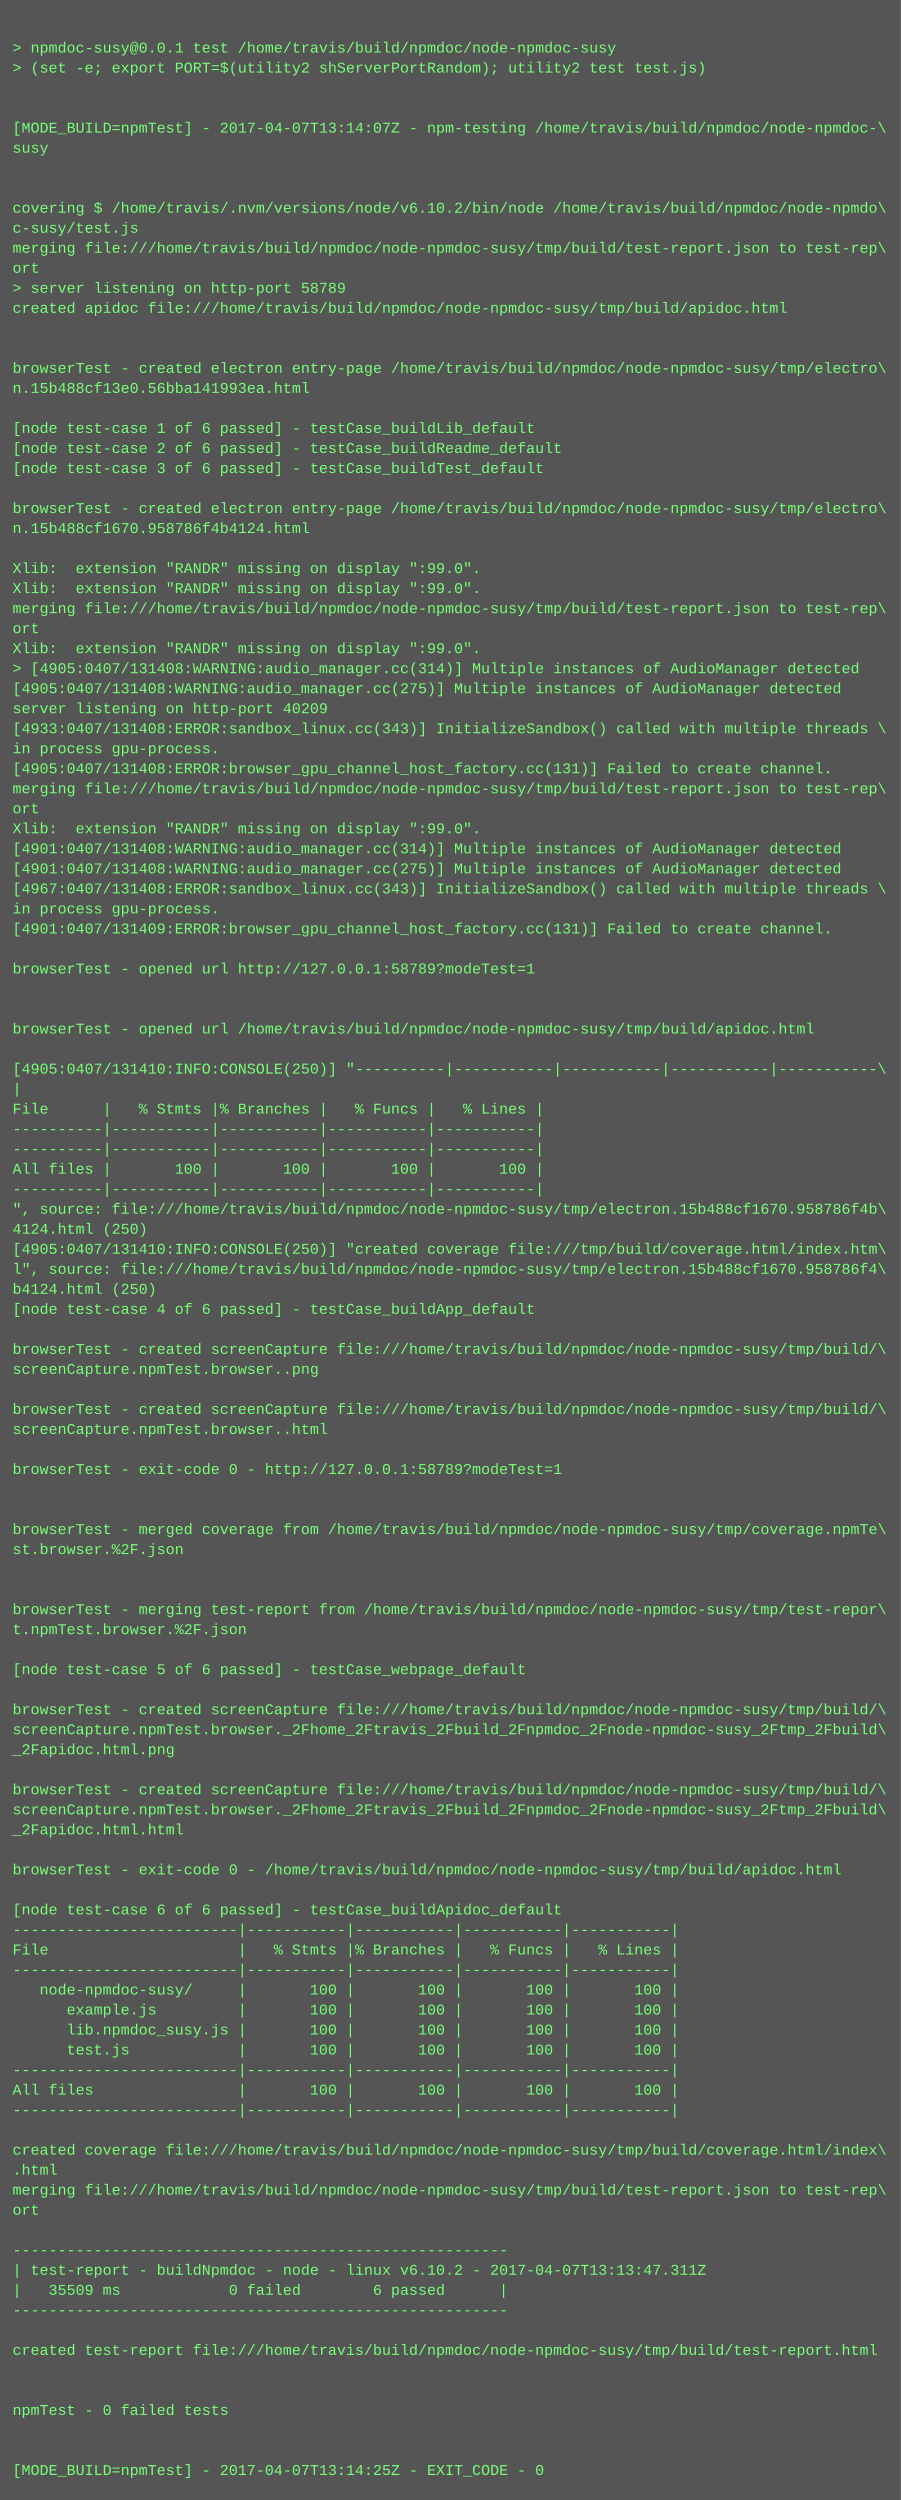
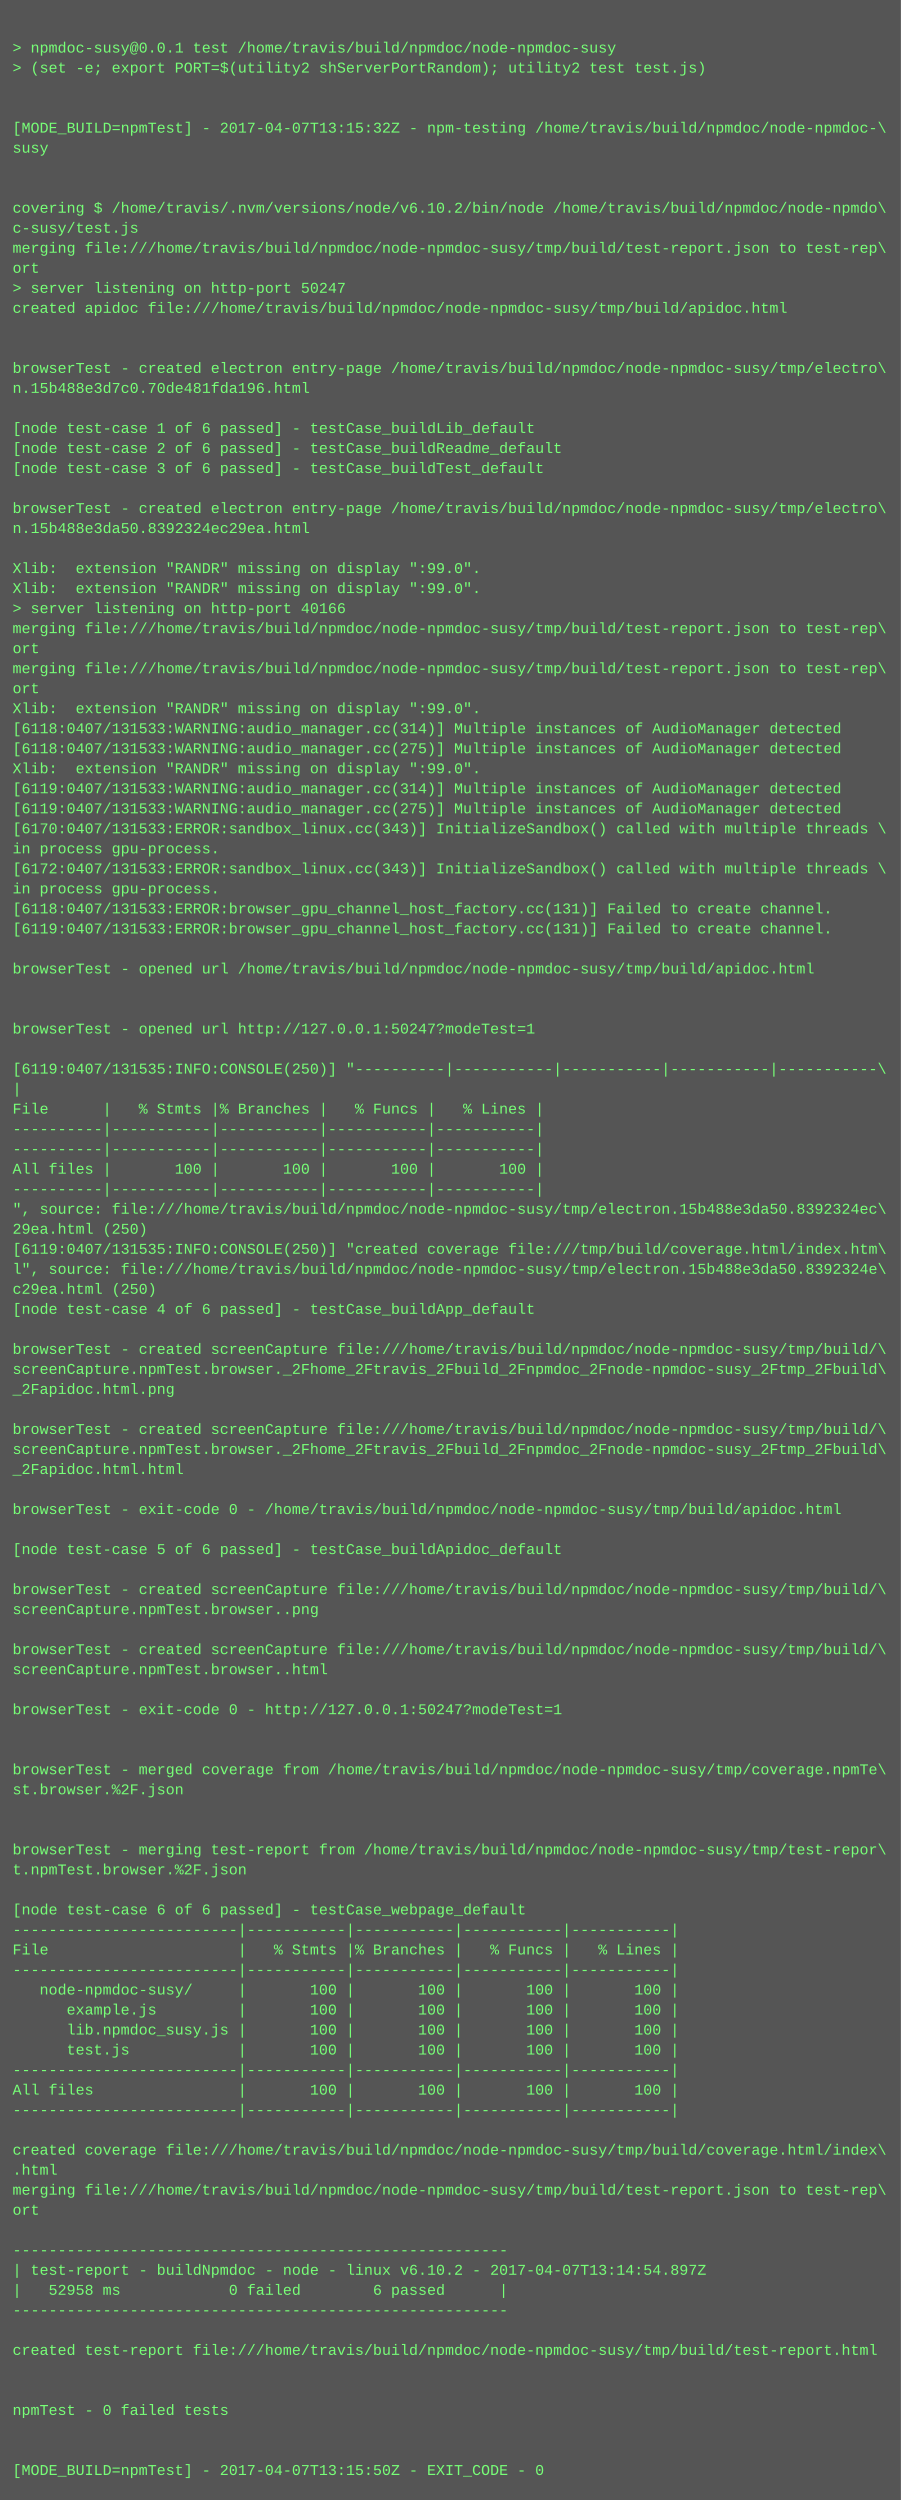
<svg xmlns="http://www.w3.org/2000/svg" height="1998" width="720">
  <rect height="1998" fill="#555" width="720" />
  <text fill="#7f7" font-family="Courier New" font-size="12" xml:space="preserve">
    <tspan x="10" y="26" />
    <tspan x="10" y="42">&gt; npmdoc-susy@0.0.1 test /home/travis/build/npmdoc/node-npmdoc-susy</tspan>
    <tspan x="10" y="58">&gt; (set -e; export PORT=$(utility2 shServerPortRandom); utility2 test test.js)</tspan>
    <tspan x="10" y="74" />
    <tspan x="10" y="90" />
-     <tspan x="10" y="106">[MODE_BUILD=npmTest] - 2017-04-07T13:14:07Z - npm-testing /home/travis/build/npmdoc/node-npmdoc-\</tspan>
+     <tspan x="10" y="106">[MODE_BUILD=npmTest] - 2017-04-07T13:15:32Z - npm-testing /home/travis/build/npmdoc/node-npmdoc-\</tspan>
    <tspan x="10" y="122">susy</tspan>
    <tspan x="10" y="138" />
    <tspan x="10" y="154" />
    <tspan x="10" y="170">covering $ /home/travis/.nvm/versions/node/v6.10.2/bin/node /home/travis/build/npmdoc/node-npmdo\</tspan>
    <tspan x="10" y="186">c-susy/test.js</tspan>
    <tspan x="10" y="202">merging file:///home/travis/build/npmdoc/node-npmdoc-susy/tmp/build/test-report.json to test-rep\</tspan>
    <tspan x="10" y="218">ort</tspan>
-     <tspan x="10" y="234">&gt; server listening on http-port 58789</tspan>
+     <tspan x="10" y="234">&gt; server listening on http-port 50247</tspan>
    <tspan x="10" y="250">created apidoc file:///home/travis/build/npmdoc/node-npmdoc-susy/tmp/build/apidoc.html</tspan>
    <tspan x="10" y="266" />
    <tspan x="10" y="282" />
    <tspan x="10" y="298">browserTest - created electron entry-page /home/travis/build/npmdoc/node-npmdoc-susy/tmp/electro\</tspan>
-     <tspan x="10" y="314">n.15b488cf13e0.56bba141993ea.html</tspan>
+     <tspan x="10" y="314">n.15b488e3d7c0.70de481fda196.html</tspan>
    <tspan x="10" y="330" />
    <tspan x="10" y="346">[node test-case 1 of 6 passed] - testCase_buildLib_default</tspan>
    <tspan x="10" y="362">[node test-case 2 of 6 passed] - testCase_buildReadme_default</tspan>
    <tspan x="10" y="378">[node test-case 3 of 6 passed] - testCase_buildTest_default</tspan>
    <tspan x="10" y="394" />
    <tspan x="10" y="410">browserTest - created electron entry-page /home/travis/build/npmdoc/node-npmdoc-susy/tmp/electro\</tspan>
-     <tspan x="10" y="426">n.15b488cf1670.958786f4b4124.html</tspan>
+     <tspan x="10" y="426">n.15b488e3da50.8392324ec29ea.html</tspan>
    <tspan x="10" y="442" />
    <tspan x="10" y="458">Xlib:  extension "RANDR" missing on display ":99.0".</tspan>
    <tspan x="10" y="474">Xlib:  extension "RANDR" missing on display ":99.0".</tspan>
-     <tspan x="10" y="490">merging file:///home/travis/build/npmdoc/node-npmdoc-susy/tmp/build/test-report.json to test-rep\</tspan>
-     <tspan x="10" y="506">ort</tspan>
-     <tspan x="10" y="522">Xlib:  extension "RANDR" missing on display ":99.0".</tspan>
-     <tspan x="10" y="538">&gt; [4905:0407/131408:WARNING:audio_manager.cc(314)] Multiple instances of AudioManager detected</tspan>
-     <tspan x="10" y="554">[4905:0407/131408:WARNING:audio_manager.cc(275)] Multiple instances of AudioManager detected</tspan>
-     <tspan x="10" y="570">server listening on http-port 40209</tspan>
-     <tspan x="10" y="586">[4933:0407/131408:ERROR:sandbox_linux.cc(343)] InitializeSandbox() called with multiple threads \</tspan>
-     <tspan x="10" y="602">in process gpu-process. </tspan>
-     <tspan x="10" y="618">[4905:0407/131408:ERROR:browser_gpu_channel_host_factory.cc(131)] Failed to create channel.</tspan>
-     <tspan x="10" y="634">merging file:///home/travis/build/npmdoc/node-npmdoc-susy/tmp/build/test-report.json to test-rep\</tspan>
-     <tspan x="10" y="650">ort</tspan>
-     <tspan x="10" y="666">Xlib:  extension "RANDR" missing on display ":99.0".</tspan>
-     <tspan x="10" y="682">[4901:0407/131408:WARNING:audio_manager.cc(314)] Multiple instances of AudioManager detected</tspan>
-     <tspan x="10" y="698">[4901:0407/131408:WARNING:audio_manager.cc(275)] Multiple instances of AudioManager detected</tspan>
-     <tspan x="10" y="714">[4967:0407/131408:ERROR:sandbox_linux.cc(343)] InitializeSandbox() called with multiple threads \</tspan>
-     <tspan x="10" y="730">in process gpu-process. </tspan>
-     <tspan x="10" y="746">[4901:0407/131409:ERROR:browser_gpu_channel_host_factory.cc(131)] Failed to create channel.</tspan>
+     <tspan x="10" y="490">&gt; server listening on http-port 40166</tspan>
+     <tspan x="10" y="506">merging file:///home/travis/build/npmdoc/node-npmdoc-susy/tmp/build/test-report.json to test-rep\</tspan>
+     <tspan x="10" y="522">ort</tspan>
+     <tspan x="10" y="538">merging file:///home/travis/build/npmdoc/node-npmdoc-susy/tmp/build/test-report.json to test-rep\</tspan>
+     <tspan x="10" y="554">ort</tspan>
+     <tspan x="10" y="570">Xlib:  extension "RANDR" missing on display ":99.0".</tspan>
+     <tspan x="10" y="586">[6118:0407/131533:WARNING:audio_manager.cc(314)] Multiple instances of AudioManager detected</tspan>
+     <tspan x="10" y="602">[6118:0407/131533:WARNING:audio_manager.cc(275)] Multiple instances of AudioManager detected</tspan>
+     <tspan x="10" y="618">Xlib:  extension "RANDR" missing on display ":99.0".</tspan>
+     <tspan x="10" y="634">[6119:0407/131533:WARNING:audio_manager.cc(314)] Multiple instances of AudioManager detected</tspan>
+     <tspan x="10" y="650">[6119:0407/131533:WARNING:audio_manager.cc(275)] Multiple instances of AudioManager detected</tspan>
+     <tspan x="10" y="666">[6170:0407/131533:ERROR:sandbox_linux.cc(343)] InitializeSandbox() called with multiple threads \</tspan>
+     <tspan x="10" y="682">in process gpu-process. </tspan>
+     <tspan x="10" y="698">[6172:0407/131533:ERROR:sandbox_linux.cc(343)] InitializeSandbox() called with multiple threads \</tspan>
+     <tspan x="10" y="714">in process gpu-process. </tspan>
+     <tspan x="10" y="730">[6118:0407/131533:ERROR:browser_gpu_channel_host_factory.cc(131)] Failed to create channel.</tspan>
+     <tspan x="10" y="746">[6119:0407/131533:ERROR:browser_gpu_channel_host_factory.cc(131)] Failed to create channel.</tspan>
    <tspan x="10" y="762" />
-     <tspan x="10" y="778">browserTest - opened url http://127.0.0.1:58789?modeTest=1</tspan>
+     <tspan x="10" y="778">browserTest - opened url /home/travis/build/npmdoc/node-npmdoc-susy/tmp/build/apidoc.html</tspan>
    <tspan x="10" y="794" />
    <tspan x="10" y="810" />
-     <tspan x="10" y="826">browserTest - opened url /home/travis/build/npmdoc/node-npmdoc-susy/tmp/build/apidoc.html</tspan>
+     <tspan x="10" y="826">browserTest - opened url http://127.0.0.1:50247?modeTest=1</tspan>
    <tspan x="10" y="842" />
-     <tspan x="10" y="858">[4905:0407/131410:INFO:CONSOLE(250)] "----------|-----------|-----------|-----------|-----------\</tspan>
+     <tspan x="10" y="858">[6119:0407/131535:INFO:CONSOLE(250)] "----------|-----------|-----------|-----------|-----------\</tspan>
    <tspan x="10" y="874">|</tspan>
    <tspan x="10" y="890">File      |   % Stmts |% Branches |   % Funcs |   % Lines |</tspan>
    <tspan x="10" y="906">----------|-----------|-----------|-----------|-----------|</tspan>
    <tspan x="10" y="922">----------|-----------|-----------|-----------|-----------|</tspan>
    <tspan x="10" y="938">All files |       100 |       100 |       100 |       100 |</tspan>
    <tspan x="10" y="954">----------|-----------|-----------|-----------|-----------|</tspan>
-     <tspan x="10" y="970">", source: file:///home/travis/build/npmdoc/node-npmdoc-susy/tmp/electron.15b488cf1670.958786f4b\</tspan>
-     <tspan x="10" y="986">4124.html (250)</tspan>
-     <tspan x="10" y="1002">[4905:0407/131410:INFO:CONSOLE(250)] "created coverage file:///tmp/build/coverage.html/index.htm\</tspan>
-     <tspan x="10" y="1018">l", source: file:///home/travis/build/npmdoc/node-npmdoc-susy/tmp/electron.15b488cf1670.958786f4\</tspan>
-     <tspan x="10" y="1034">b4124.html (250)</tspan>
+     <tspan x="10" y="970">", source: file:///home/travis/build/npmdoc/node-npmdoc-susy/tmp/electron.15b488e3da50.8392324ec\</tspan>
+     <tspan x="10" y="986">29ea.html (250)</tspan>
+     <tspan x="10" y="1002">[6119:0407/131535:INFO:CONSOLE(250)] "created coverage file:///tmp/build/coverage.html/index.htm\</tspan>
+     <tspan x="10" y="1018">l", source: file:///home/travis/build/npmdoc/node-npmdoc-susy/tmp/electron.15b488e3da50.8392324e\</tspan>
+     <tspan x="10" y="1034">c29ea.html (250)</tspan>
    <tspan x="10" y="1050">[node test-case 4 of 6 passed] - testCase_buildApp_default</tspan>
    <tspan x="10" y="1066" />
    <tspan x="10" y="1082">browserTest - created screenCapture file:///home/travis/build/npmdoc/node-npmdoc-susy/tmp/build/\</tspan>
-     <tspan x="10" y="1098">screenCapture.npmTest.browser..png</tspan>
-     <tspan x="10" y="1114" />
-     <tspan x="10" y="1130">browserTest - created screenCapture file:///home/travis/build/npmdoc/node-npmdoc-susy/tmp/build/\</tspan>
-     <tspan x="10" y="1146">screenCapture.npmTest.browser..html</tspan>
-     <tspan x="10" y="1162" />
-     <tspan x="10" y="1178">browserTest - exit-code 0 - http://127.0.0.1:58789?modeTest=1</tspan>
+     <tspan x="10" y="1098">screenCapture.npmTest.browser._2Fhome_2Ftravis_2Fbuild_2Fnpmdoc_2Fnode-npmdoc-susy_2Ftmp_2Fbuild\</tspan>
+     <tspan x="10" y="1114">_2Fapidoc.html.png</tspan>
+     <tspan x="10" y="1130" />
+     <tspan x="10" y="1146">browserTest - created screenCapture file:///home/travis/build/npmdoc/node-npmdoc-susy/tmp/build/\</tspan>
+     <tspan x="10" y="1162">screenCapture.npmTest.browser._2Fhome_2Ftravis_2Fbuild_2Fnpmdoc_2Fnode-npmdoc-susy_2Ftmp_2Fbuild\</tspan>
+     <tspan x="10" y="1178">_2Fapidoc.html.html</tspan>
    <tspan x="10" y="1194" />
-     <tspan x="10" y="1210" />
-     <tspan x="10" y="1226">browserTest - merged coverage from /home/travis/build/npmdoc/node-npmdoc-susy/tmp/coverage.npmTe\</tspan>
-     <tspan x="10" y="1242">st.browser.%2F.json</tspan>
+     <tspan x="10" y="1210">browserTest - exit-code 0 - /home/travis/build/npmdoc/node-npmdoc-susy/tmp/build/apidoc.html</tspan>
+     <tspan x="10" y="1226" />
+     <tspan x="10" y="1242">[node test-case 5 of 6 passed] - testCase_buildApidoc_default</tspan>
    <tspan x="10" y="1258" />
-     <tspan x="10" y="1274" />
-     <tspan x="10" y="1290">browserTest - merging test-report from /home/travis/build/npmdoc/node-npmdoc-susy/tmp/test-repor\</tspan>
-     <tspan x="10" y="1306">t.npmTest.browser.%2F.json</tspan>
-     <tspan x="10" y="1322" />
-     <tspan x="10" y="1338">[node test-case 5 of 6 passed] - testCase_webpage_default</tspan>
+     <tspan x="10" y="1274">browserTest - created screenCapture file:///home/travis/build/npmdoc/node-npmdoc-susy/tmp/build/\</tspan>
+     <tspan x="10" y="1290">screenCapture.npmTest.browser..png</tspan>
+     <tspan x="10" y="1306" />
+     <tspan x="10" y="1322">browserTest - created screenCapture file:///home/travis/build/npmdoc/node-npmdoc-susy/tmp/build/\</tspan>
+     <tspan x="10" y="1338">screenCapture.npmTest.browser..html</tspan>
    <tspan x="10" y="1354" />
-     <tspan x="10" y="1370">browserTest - created screenCapture file:///home/travis/build/npmdoc/node-npmdoc-susy/tmp/build/\</tspan>
-     <tspan x="10" y="1386">screenCapture.npmTest.browser._2Fhome_2Ftravis_2Fbuild_2Fnpmdoc_2Fnode-npmdoc-susy_2Ftmp_2Fbuild\</tspan>
-     <tspan x="10" y="1402">_2Fapidoc.html.png</tspan>
-     <tspan x="10" y="1418" />
-     <tspan x="10" y="1434">browserTest - created screenCapture file:///home/travis/build/npmdoc/node-npmdoc-susy/tmp/build/\</tspan>
-     <tspan x="10" y="1450">screenCapture.npmTest.browser._2Fhome_2Ftravis_2Fbuild_2Fnpmdoc_2Fnode-npmdoc-susy_2Ftmp_2Fbuild\</tspan>
-     <tspan x="10" y="1466">_2Fapidoc.html.html</tspan>
-     <tspan x="10" y="1482" />
-     <tspan x="10" y="1498">browserTest - exit-code 0 - /home/travis/build/npmdoc/node-npmdoc-susy/tmp/build/apidoc.html</tspan>
+     <tspan x="10" y="1370">browserTest - exit-code 0 - http://127.0.0.1:50247?modeTest=1</tspan>
+     <tspan x="10" y="1386" />
+     <tspan x="10" y="1402" />
+     <tspan x="10" y="1418">browserTest - merged coverage from /home/travis/build/npmdoc/node-npmdoc-susy/tmp/coverage.npmTe\</tspan>
+     <tspan x="10" y="1434">st.browser.%2F.json</tspan>
+     <tspan x="10" y="1450" />
+     <tspan x="10" y="1466" />
+     <tspan x="10" y="1482">browserTest - merging test-report from /home/travis/build/npmdoc/node-npmdoc-susy/tmp/test-repor\</tspan>
+     <tspan x="10" y="1498">t.npmTest.browser.%2F.json</tspan>
    <tspan x="10" y="1514" />
-     <tspan x="10" y="1530">[node test-case 6 of 6 passed] - testCase_buildApidoc_default</tspan>
+     <tspan x="10" y="1530">[node test-case 6 of 6 passed] - testCase_webpage_default</tspan>
    <tspan x="10" y="1546">-------------------------|-----------|-----------|-----------|-----------|</tspan>
    <tspan x="10" y="1562">File                     |   % Stmts |% Branches |   % Funcs |   % Lines |</tspan>
    <tspan x="10" y="1578">-------------------------|-----------|-----------|-----------|-----------|</tspan>
    <tspan x="10" y="1594">   node-npmdoc-susy/     |       100 |       100 |       100 |       100 |</tspan>
    <tspan x="10" y="1610">      example.js         |       100 |       100 |       100 |       100 |</tspan>
    <tspan x="10" y="1626">      lib.npmdoc_susy.js |       100 |       100 |       100 |       100 |</tspan>
    <tspan x="10" y="1642">      test.js            |       100 |       100 |       100 |       100 |</tspan>
    <tspan x="10" y="1658">-------------------------|-----------|-----------|-----------|-----------|</tspan>
    <tspan x="10" y="1674">All files                |       100 |       100 |       100 |       100 |</tspan>
    <tspan x="10" y="1690">-------------------------|-----------|-----------|-----------|-----------|</tspan>
    <tspan x="10" y="1706" />
    <tspan x="10" y="1722">created coverage file:///home/travis/build/npmdoc/node-npmdoc-susy/tmp/build/coverage.html/index\</tspan>
    <tspan x="10" y="1738">.html</tspan>
    <tspan x="10" y="1754">merging file:///home/travis/build/npmdoc/node-npmdoc-susy/tmp/build/test-report.json to test-rep\</tspan>
    <tspan x="10" y="1770">ort</tspan>
    <tspan x="10" y="1786" />
    <tspan x="10" y="1802">-------------------------------------------------------</tspan>
-     <tspan x="10" y="1818">| test-report - buildNpmdoc - node - linux v6.10.2 - 2017-04-07T13:13:47.311Z</tspan>
-     <tspan x="10" y="1834">|   35509 ms            0 failed        6 passed      |</tspan>
+     <tspan x="10" y="1818">| test-report - buildNpmdoc - node - linux v6.10.2 - 2017-04-07T13:14:54.897Z</tspan>
+     <tspan x="10" y="1834">|   52958 ms            0 failed        6 passed      |</tspan>
    <tspan x="10" y="1850">-------------------------------------------------------</tspan>
    <tspan x="10" y="1866" />
    <tspan x="10" y="1882">created test-report file:///home/travis/build/npmdoc/node-npmdoc-susy/tmp/build/test-report.html</tspan>
    <tspan x="10" y="1898" />
    <tspan x="10" y="1914" />
    <tspan x="10" y="1930">npmTest - 0 failed tests</tspan>
    <tspan x="10" y="1946" />
    <tspan x="10" y="1962" />
-     <tspan x="10" y="1978">[MODE_BUILD=npmTest] - 2017-04-07T13:14:25Z - EXIT_CODE - 0</tspan>
+     <tspan x="10" y="1978">[MODE_BUILD=npmTest] - 2017-04-07T13:15:50Z - EXIT_CODE - 0</tspan>
  </text>
</svg>
